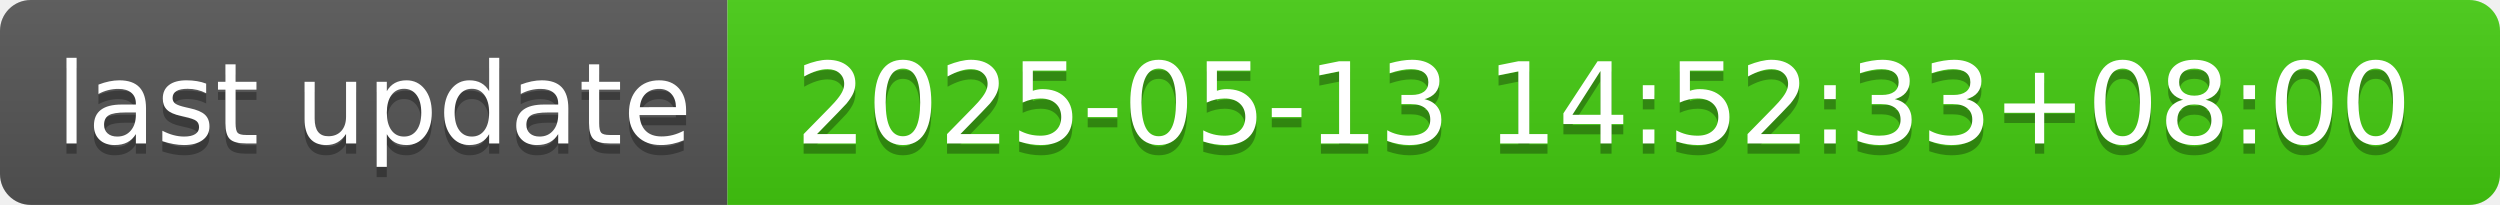
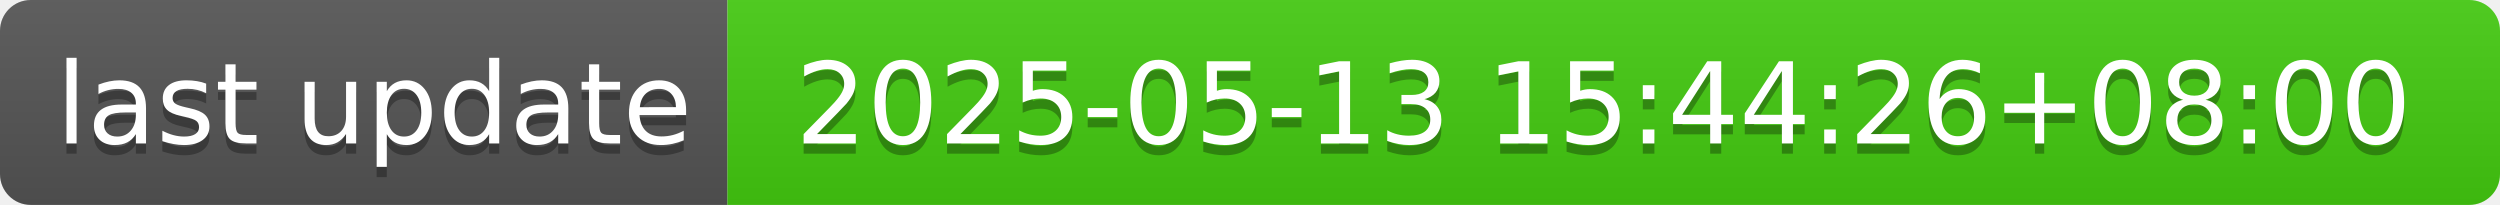
- <svg xmlns="http://www.w3.org/2000/svg" width="244" height="20" role="img" aria-label="last update: 2025-05-13 14:52:33+08:00">
+ <svg xmlns="http://www.w3.org/2000/svg" width="244" height="20" role="img" aria-label="last update: 2025-05-13 15:44:26+08:00">
  <linearGradient id="s" x2="0" y2="100%">
    <stop offset="0" stop-color="#bbb" stop-opacity=".1" />
    <stop offset="1" stop-opacity=".1" />
  </linearGradient>
  <clipPath id="r">
    <rect width="244" height="20" rx="3" fill="#fff" />
  </clipPath>
  <g clip-path="url(#r)">
    <rect width="71" height="20" fill="#555" />
    <rect x="71" width="173" height="20" fill="#4c1" />
    <rect width="244" height="20" fill="url(#s)" />
  </g>
  <g fill="#fff" text-anchor="middle" font-family="Verdana,Geneva,DejaVu Sans,sans-serif" text-rendering="geometricPrecision" font-size="110">
    <text aria-hidden="true" x="365" y="150" fill="#010101" fill-opacity=".3" transform="scale(.1)" textLength="610">last update</text>
    <text x="365" y="140" transform="scale(.1)" fill="#fff" textLength="610">last update</text>
-     <text aria-hidden="true" x="1565" y="150" fill="#010101" fill-opacity=".3" transform="scale(.1)" textLength="1630">2025-05-13 14:52:33+08:00</text>
-     <text x="1565" y="140" transform="scale(.1)" fill="#fff" textLength="1630">2025-05-13 14:52:33+08:00</text>
+     <text aria-hidden="true" x="1565" y="150" fill="#010101" fill-opacity=".3" transform="scale(.1)" textLength="1630">2025-05-13 15:44:26+08:00</text>
+     <text x="1565" y="140" transform="scale(.1)" fill="#fff" textLength="1630">2025-05-13 15:44:26+08:00</text>
  </g>
</svg>
